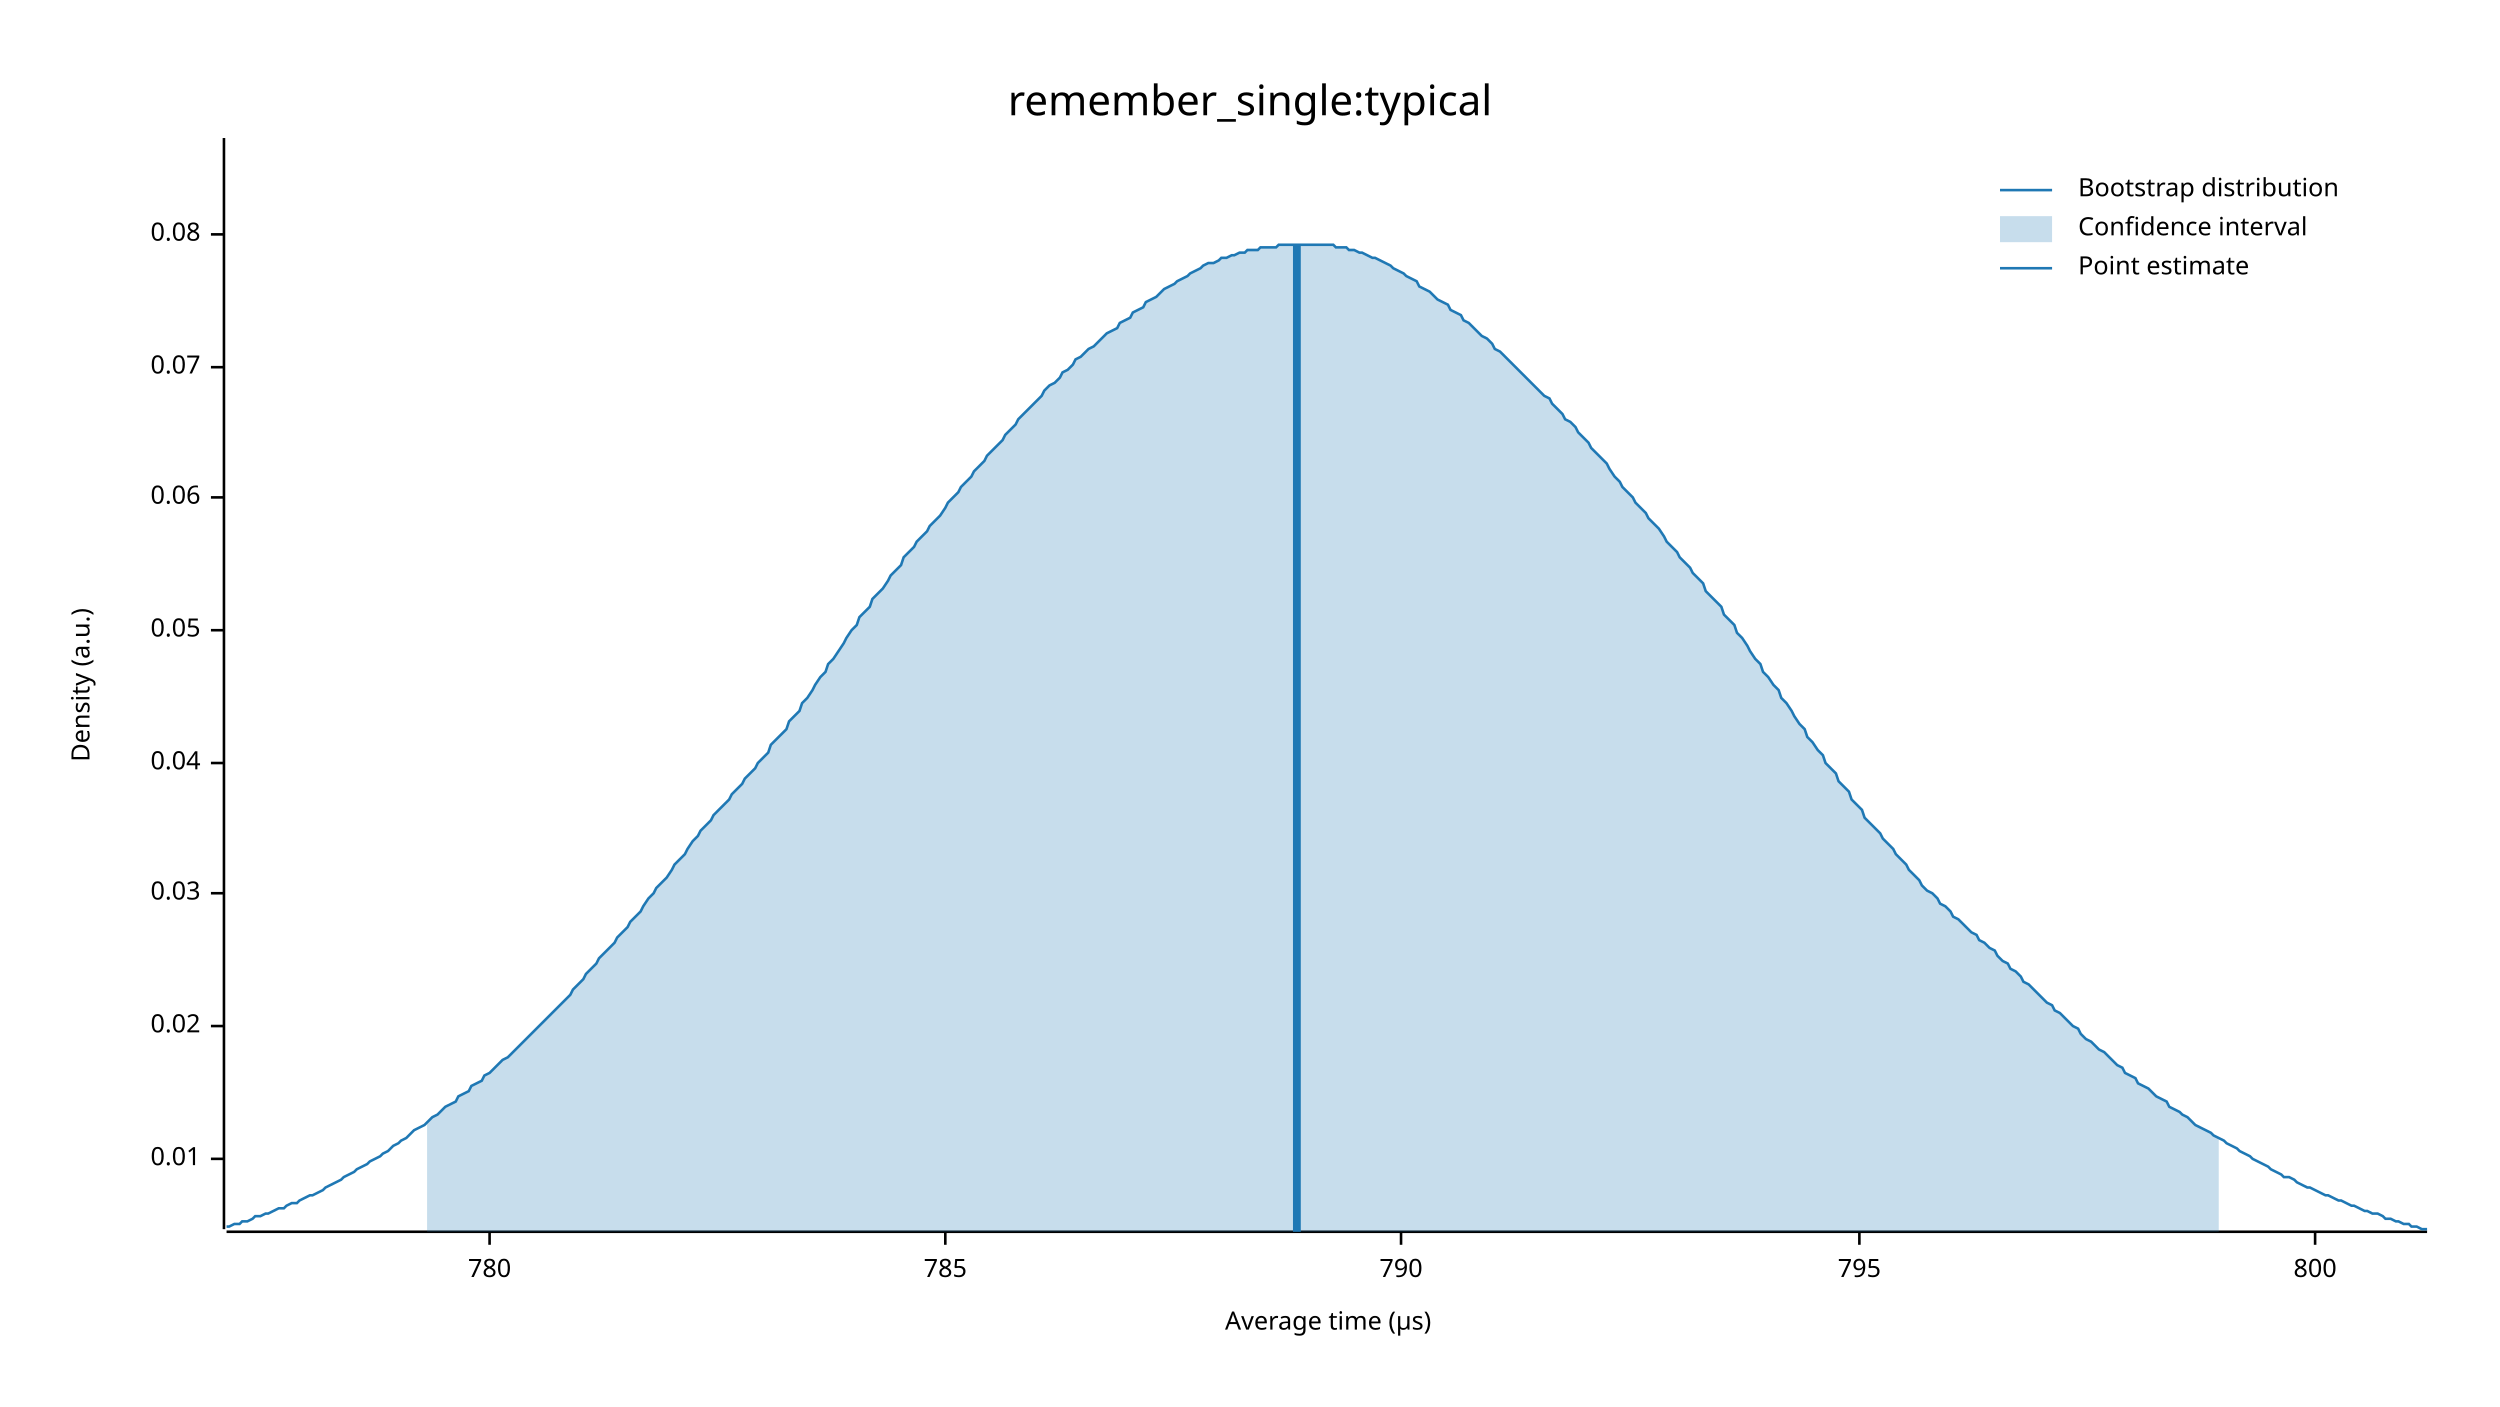
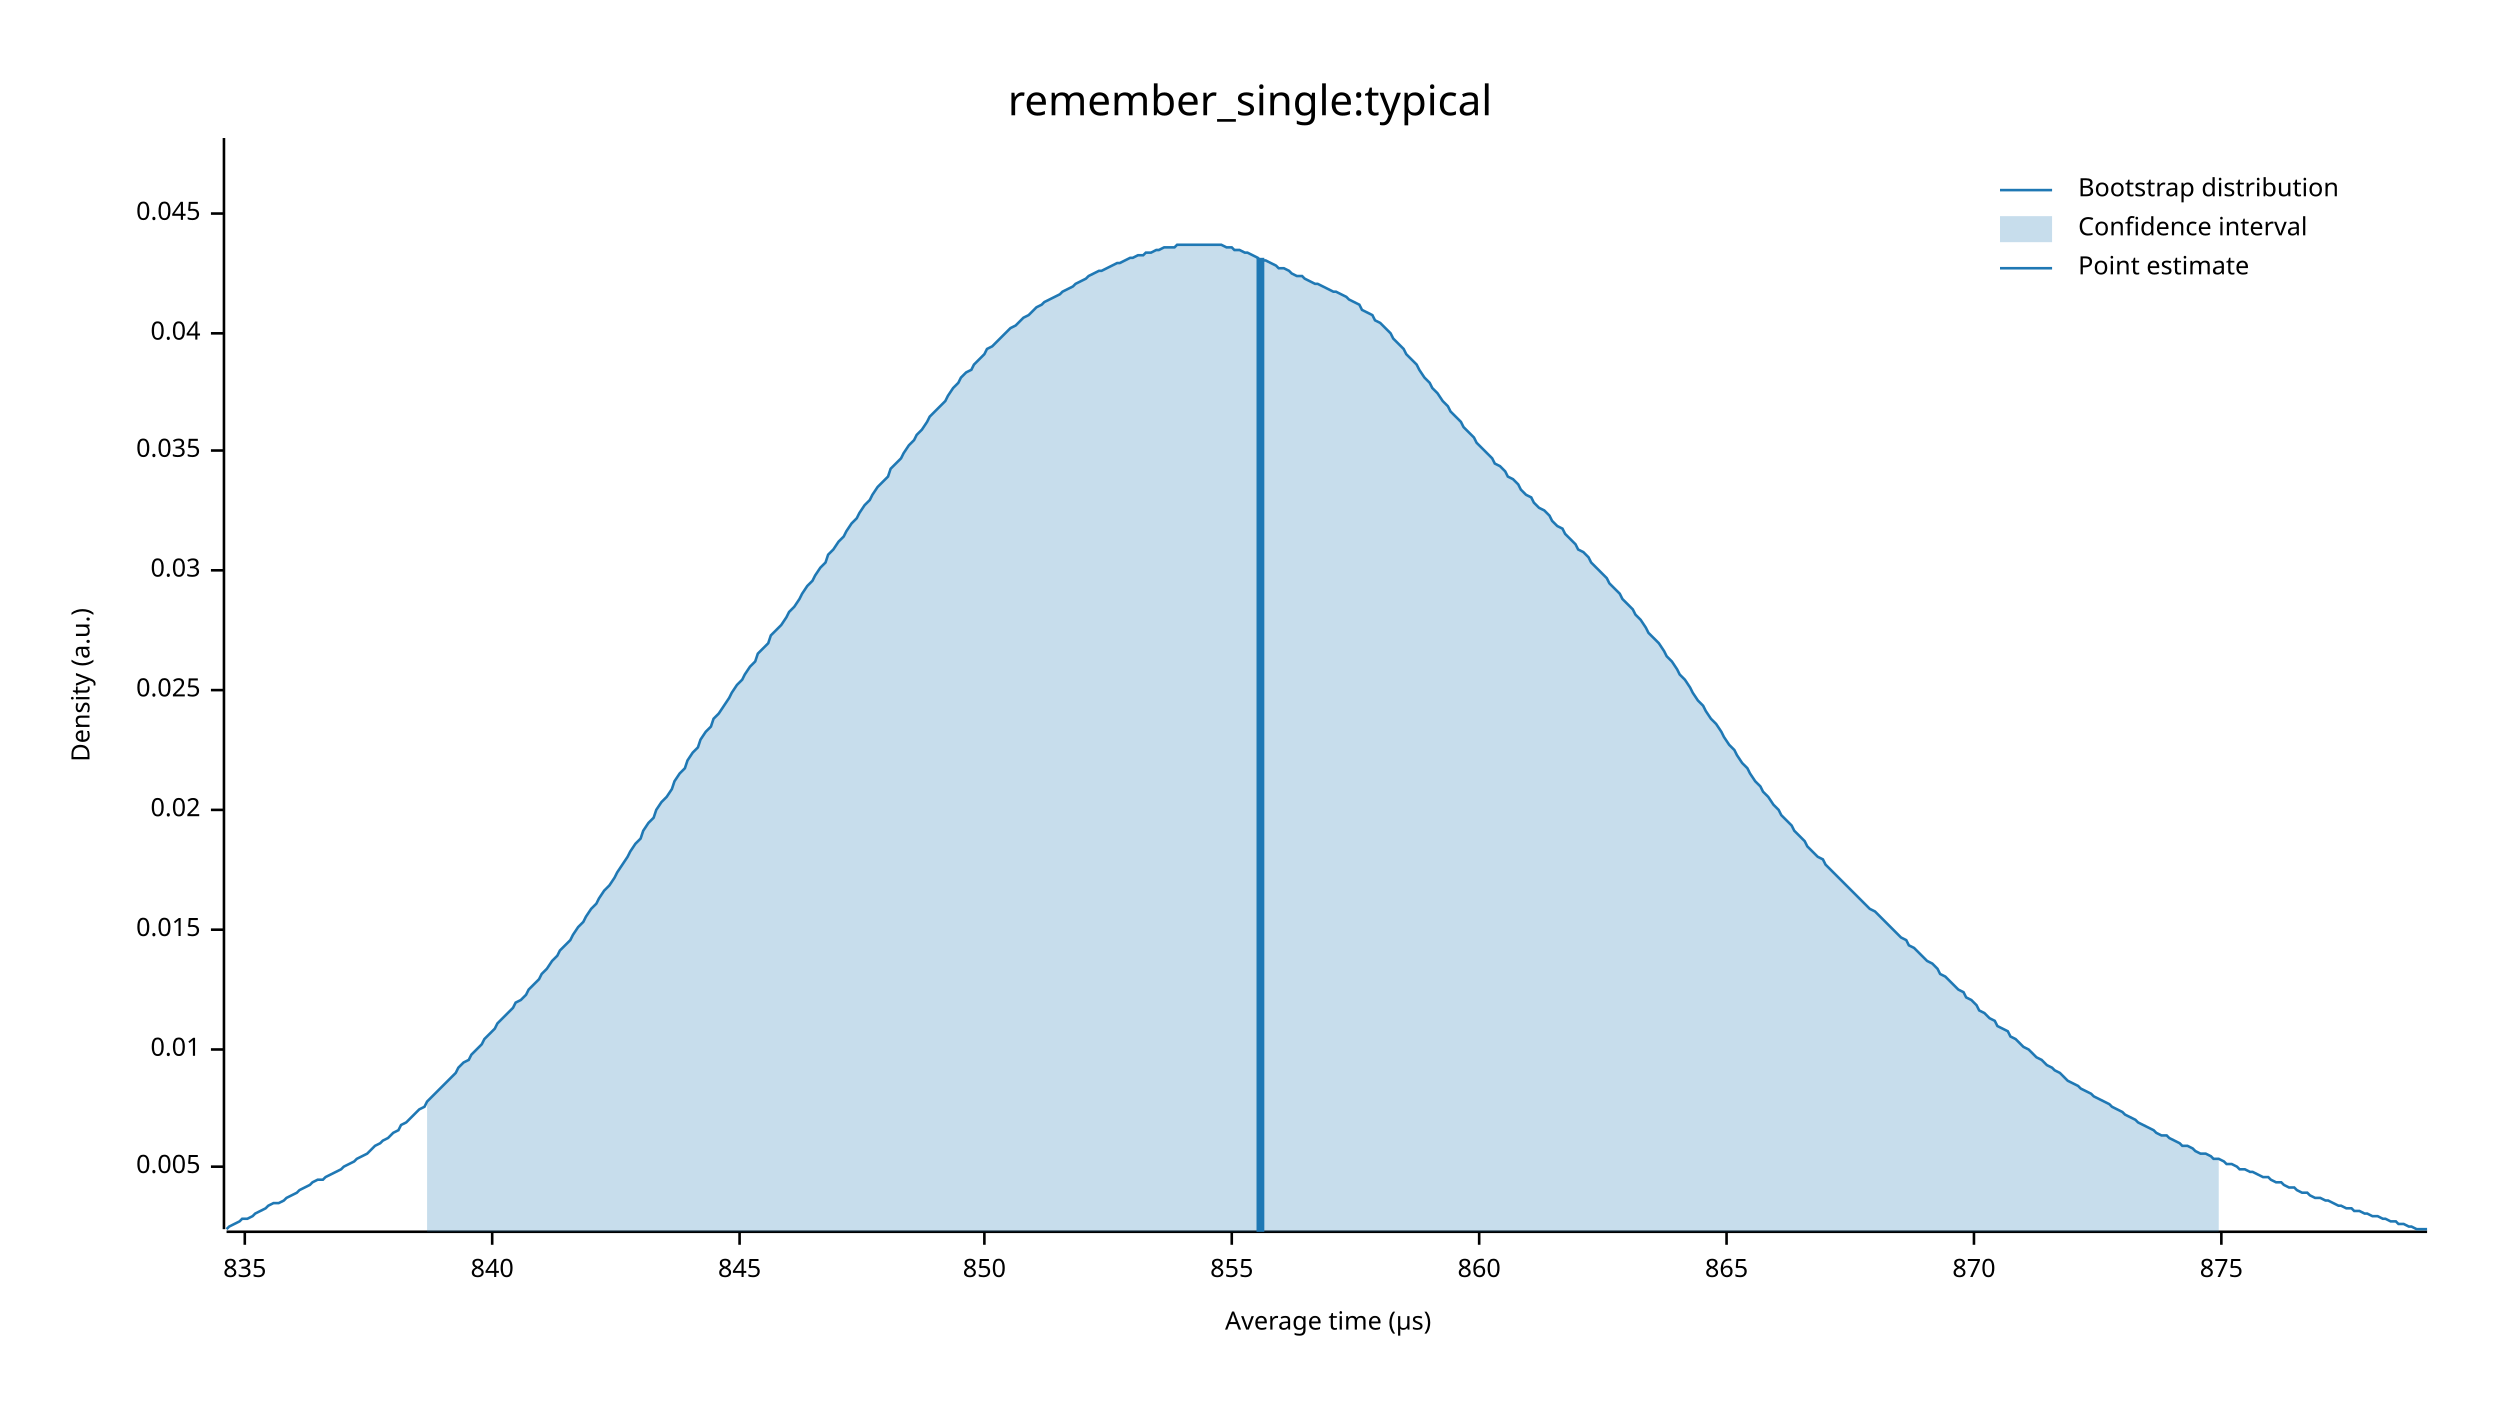
<svg xmlns="http://www.w3.org/2000/svg" width="960" height="540" viewBox="0 0 960 540">
  <text x="480" y="32" dy="0.76em" text-anchor="middle" font-family="sans-serif" font-size="16.129" opacity="1" fill="#000000">
remember_single:typical
</text>
  <text x="27" y="263" dy="0.76em" text-anchor="middle" font-family="sans-serif" font-size="9.677" opacity="1" fill="#000000" transform="rotate(270, 27, 263)">
Density (a.u.)
</text>
  <text x="510" y="513" dy="-0.5ex" text-anchor="middle" font-family="sans-serif" font-size="9.677" opacity="1" fill="#000000">
Average time (µs)
</text>
  <polyline fill="none" opacity="1" stroke="#000000" stroke-width="1" points="86,53 86,472 " />
-   <text x="77" y="445" dy="0.5ex" text-anchor="end" font-family="sans-serif" font-size="9.677" opacity="1" fill="#000000">
+   <text x="77" y="448" dy="0.5ex" text-anchor="end" font-family="sans-serif" font-size="9.677" opacity="1" fill="#000000">
+ 0.005
+ </text>
+   <polyline fill="none" opacity="1" stroke="#000000" stroke-width="1" points="81,448 86,448 " />
+   <text x="77" y="403" dy="0.5ex" text-anchor="end" font-family="sans-serif" font-size="9.677" opacity="1" fill="#000000">
0.01
</text>
-   <polyline fill="none" opacity="1" stroke="#000000" stroke-width="1" points="81,445 86,445 " />
-   <text x="77" y="394" dy="0.5ex" text-anchor="end" font-family="sans-serif" font-size="9.677" opacity="1" fill="#000000">
+   <polyline fill="none" opacity="1" stroke="#000000" stroke-width="1" points="81,403 86,403 " />
+   <text x="77" y="357" dy="0.5ex" text-anchor="end" font-family="sans-serif" font-size="9.677" opacity="1" fill="#000000">
+ 0.015
+ </text>
+   <polyline fill="none" opacity="1" stroke="#000000" stroke-width="1" points="81,357 86,357 " />
+   <text x="77" y="311" dy="0.5ex" text-anchor="end" font-family="sans-serif" font-size="9.677" opacity="1" fill="#000000">
0.02
</text>
-   <polyline fill="none" opacity="1" stroke="#000000" stroke-width="1" points="81,394 86,394 " />
-   <text x="77" y="343" dy="0.5ex" text-anchor="end" font-family="sans-serif" font-size="9.677" opacity="1" fill="#000000">
+   <polyline fill="none" opacity="1" stroke="#000000" stroke-width="1" points="81,311 86,311 " />
+   <text x="77" y="265" dy="0.5ex" text-anchor="end" font-family="sans-serif" font-size="9.677" opacity="1" fill="#000000">
+ 0.025
+ </text>
+   <polyline fill="none" opacity="1" stroke="#000000" stroke-width="1" points="81,265 86,265 " />
+   <text x="77" y="219" dy="0.5ex" text-anchor="end" font-family="sans-serif" font-size="9.677" opacity="1" fill="#000000">
0.03
</text>
-   <polyline fill="none" opacity="1" stroke="#000000" stroke-width="1" points="81,343 86,343 " />
-   <text x="77" y="293" dy="0.5ex" text-anchor="end" font-family="sans-serif" font-size="9.677" opacity="1" fill="#000000">
+   <polyline fill="none" opacity="1" stroke="#000000" stroke-width="1" points="81,219 86,219 " />
+   <text x="77" y="173" dy="0.5ex" text-anchor="end" font-family="sans-serif" font-size="9.677" opacity="1" fill="#000000">
+ 0.035
+ </text>
+   <polyline fill="none" opacity="1" stroke="#000000" stroke-width="1" points="81,173 86,173 " />
+   <text x="77" y="128" dy="0.5ex" text-anchor="end" font-family="sans-serif" font-size="9.677" opacity="1" fill="#000000">
0.04
</text>
-   <polyline fill="none" opacity="1" stroke="#000000" stroke-width="1" points="81,293 86,293 " />
-   <text x="77" y="242" dy="0.5ex" text-anchor="end" font-family="sans-serif" font-size="9.677" opacity="1" fill="#000000">
- 0.05
+   <polyline fill="none" opacity="1" stroke="#000000" stroke-width="1" points="81,128 86,128 " />
+   <text x="77" y="82" dy="0.5ex" text-anchor="end" font-family="sans-serif" font-size="9.677" opacity="1" fill="#000000">
+ 0.045
</text>
-   <polyline fill="none" opacity="1" stroke="#000000" stroke-width="1" points="81,242 86,242 " />
-   <text x="77" y="191" dy="0.5ex" text-anchor="end" font-family="sans-serif" font-size="9.677" opacity="1" fill="#000000">
- 0.06
+   <polyline fill="none" opacity="1" stroke="#000000" stroke-width="1" points="81,82 86,82 " />
+   <polyline fill="none" opacity="1" stroke="#000000" stroke-width="1" points="87,473 932,473 " />
+   <text x="94" y="483" dy="0.76em" text-anchor="middle" font-family="sans-serif" font-size="9.677" opacity="1" fill="#000000">
+ 835
</text>
-   <polyline fill="none" opacity="1" stroke="#000000" stroke-width="1" points="81,191 86,191 " />
-   <text x="77" y="141" dy="0.5ex" text-anchor="end" font-family="sans-serif" font-size="9.677" opacity="1" fill="#000000">
- 0.07
+   <polyline fill="none" opacity="1" stroke="#000000" stroke-width="1" points="94,473 94,478 " />
+   <text x="189" y="483" dy="0.76em" text-anchor="middle" font-family="sans-serif" font-size="9.677" opacity="1" fill="#000000">
+ 840
</text>
-   <polyline fill="none" opacity="1" stroke="#000000" stroke-width="1" points="81,141 86,141 " />
-   <text x="77" y="90" dy="0.5ex" text-anchor="end" font-family="sans-serif" font-size="9.677" opacity="1" fill="#000000">
- 0.08
+   <polyline fill="none" opacity="1" stroke="#000000" stroke-width="1" points="189,473 189,478 " />
+   <text x="284" y="483" dy="0.76em" text-anchor="middle" font-family="sans-serif" font-size="9.677" opacity="1" fill="#000000">
+ 845
</text>
-   <polyline fill="none" opacity="1" stroke="#000000" stroke-width="1" points="81,90 86,90 " />
-   <polyline fill="none" opacity="1" stroke="#000000" stroke-width="1" points="87,473 932,473 " />
-   <text x="188" y="483" dy="0.76em" text-anchor="middle" font-family="sans-serif" font-size="9.677" opacity="1" fill="#000000">
- 780
+   <polyline fill="none" opacity="1" stroke="#000000" stroke-width="1" points="284,473 284,478 " />
+   <text x="378" y="483" dy="0.76em" text-anchor="middle" font-family="sans-serif" font-size="9.677" opacity="1" fill="#000000">
+ 850
</text>
-   <polyline fill="none" opacity="1" stroke="#000000" stroke-width="1" points="188,473 188,478 " />
-   <text x="363" y="483" dy="0.76em" text-anchor="middle" font-family="sans-serif" font-size="9.677" opacity="1" fill="#000000">
- 785
+   <polyline fill="none" opacity="1" stroke="#000000" stroke-width="1" points="378,473 378,478 " />
+   <text x="473" y="483" dy="0.76em" text-anchor="middle" font-family="sans-serif" font-size="9.677" opacity="1" fill="#000000">
+ 855
</text>
-   <polyline fill="none" opacity="1" stroke="#000000" stroke-width="1" points="363,473 363,478 " />
-   <text x="538" y="483" dy="0.76em" text-anchor="middle" font-family="sans-serif" font-size="9.677" opacity="1" fill="#000000">
- 790
+   <polyline fill="none" opacity="1" stroke="#000000" stroke-width="1" points="473,473 473,478 " />
+   <text x="568" y="483" dy="0.76em" text-anchor="middle" font-family="sans-serif" font-size="9.677" opacity="1" fill="#000000">
+ 860
</text>
-   <polyline fill="none" opacity="1" stroke="#000000" stroke-width="1" points="538,473 538,478 " />
-   <text x="714" y="483" dy="0.76em" text-anchor="middle" font-family="sans-serif" font-size="9.677" opacity="1" fill="#000000">
- 795
+   <polyline fill="none" opacity="1" stroke="#000000" stroke-width="1" points="568,473 568,478 " />
+   <text x="663" y="483" dy="0.76em" text-anchor="middle" font-family="sans-serif" font-size="9.677" opacity="1" fill="#000000">
+ 865
</text>
-   <polyline fill="none" opacity="1" stroke="#000000" stroke-width="1" points="714,473 714,478 " />
-   <text x="889" y="483" dy="0.76em" text-anchor="middle" font-family="sans-serif" font-size="9.677" opacity="1" fill="#000000">
- 800
+   <polyline fill="none" opacity="1" stroke="#000000" stroke-width="1" points="663,473 663,478 " />
+   <text x="758" y="483" dy="0.76em" text-anchor="middle" font-family="sans-serif" font-size="9.677" opacity="1" fill="#000000">
+ 870
</text>
-   <polyline fill="none" opacity="1" stroke="#000000" stroke-width="1" points="889,473 889,478 " />
-   <polyline fill="none" opacity="1" stroke="#1F78B4" stroke-width="1" points="87,471 88,471 90,470 92,470 93,469 95,469 97,468 98,467 100,467 102,466 103,466 105,465 107,464 109,464 110,463 112,462 114,462 115,461 117,460 119,459 120,459 122,458 124,457 125,456 127,455 129,454 131,453 132,452 134,451 136,450 137,449 139,448 141,447 142,446 144,445 146,444 147,443 149,442 151,440 153,439 154,438 156,437 158,435 159,434 161,433 163,432 164,431 166,429 168,428 169,427 171,425 173,424 175,423 176,421 178,420 180,419 181,417 183,416 185,415 186,413 188,412 190,410 191,409 193,407 195,406 197,404 198,403 200,401 202,399 203,398 205,396 207,394 208,393 210,391 212,389 214,387 215,386 217,384 219,382 220,380 222,378 224,376 225,374 227,372 229,370 230,368 232,366 234,364 236,362 237,360 239,358 241,356 242,354 244,352 246,350 247,348 249,345 251,343 252,341 254,339 256,337 258,334 259,332 261,330 263,328 264,326 266,323 268,321 269,319 271,317 273,315 274,313 276,311 278,309 280,307 281,305 283,303 285,301 286,299 288,297 290,295 291,293 293,291 295,289 296,286 298,284 300,282 302,280 303,277 305,275 307,273 308,270 310,268 312,265 313,263 315,260 317,258 318,255 320,253 322,250 324,247 325,245 327,242 329,240 330,237 332,235 334,233 335,230 337,228 339,226 341,223 342,221 344,219 346,217 347,214 349,212 351,210 352,208 354,206 356,204 357,202 359,200 361,198 363,195 364,193 366,191 368,189 369,187 371,185 373,183 374,181 376,179 378,177 379,175 381,173 383,171 385,169 386,167 388,165 390,163 391,161 393,159 395,157 396,156 398,154 400,152 401,150 403,148 405,147 407,145 408,143 410,142 412,140 413,138 415,137 417,135 418,134 420,133 422,131 423,130 425,128 427,127 429,126 430,124 432,123 434,122 435,120 437,119 439,118 440,116 442,115 444,114 445,113 447,111 449,110 451,109 452,108 454,107 456,106 457,105 459,104 461,103 462,102 464,101 466,101 468,100 469,99 471,99 473,98 474,98 476,97 478,97 479,96 481,96 483,96 484,95 486,95 488,95 490,95 491,94 493,94 495,94 496,94 498,94 500,94 501,94 503,94 505,94 506,94 508,94 510,94 512,94 513,95 515,95 517,95 518,96 520,96 522,97 523,97 525,98 527,99 528,99 530,100 532,101 534,102 535,103 537,104 539,105 540,106 542,107 544,108 545,110 547,111 549,112 550,113 552,115 554,116 556,117 557,119 559,120 561,121 562,123 564,124 566,126 567,127 569,129 571,130 573,132 574,134 576,135 578,137 579,138 581,140 583,142 584,143 586,145 588,147 589,148 591,150 593,152 595,153 596,155 598,157 600,159 601,161 603,162 605,164 606,166 608,168 610,170 611,172 613,174 615,176 617,178 618,180 620,183 622,185 623,187 625,189 627,191 628,193 630,195 632,197 633,199 635,201 637,203 639,206 640,208 642,210 644,212 645,214 647,216 649,218 650,220 652,222 654,224 655,227 657,229 659,231 661,233 662,236 664,238 666,240 667,243 669,245 671,248 672,250 674,253 676,255 677,258 679,260 681,263 683,265 684,268 686,270 688,273 689,275 691,278 693,280 694,283 696,285 698,288 700,290 701,293 703,295 705,297 706,300 708,302 710,304 711,307 713,309 715,311 716,314 718,316 720,318 722,320 723,322 725,324 727,326 728,328 730,330 732,332 733,334 735,336 737,338 738,340 740,342 742,343 744,345 745,347 747,348 749,350 750,352 752,353 754,355 755,356 757,358 759,359 760,361 762,362 764,364 766,365 767,367 769,369 771,370 772,372 774,373 776,375 777,377 779,378 781,380 782,381 784,383 786,385 788,386 789,388 791,389 793,391 794,392 796,394 798,395 799,397 801,399 803,400 804,401 806,403 808,404 810,406 811,407 813,409 815,410 816,412 818,413 820,414 821,416 823,417 825,418 827,420 828,421 830,422 832,423 833,425 835,426 837,427 838,428 840,429 842,431 843,432 845,433 847,434 849,435 850,436 852,437 854,438 855,439 857,440 859,441 860,442 862,443 864,444 865,445 867,446 869,447 871,448 872,449 874,450 876,451 877,452 879,452 881,453 882,454 884,455 886,456 887,456 889,457 891,458 893,459 894,459 896,460 898,461 899,461 901,462 903,463 904,463 906,464 908,465 909,465 911,466 913,466 915,467 916,468 918,468 920,469 921,469 923,470 925,470 926,471 928,471 930,472 932,472 " />
-   <polygon opacity="0.25" fill="#1F78B4" points="164,431 166,429 168,428 169,427 171,425 173,424 175,423 176,421 178,420 180,419 181,417 183,416 185,415 186,413 188,412 190,410 191,409 193,407 195,406 197,404 198,403 200,401 202,399 203,398 205,396 207,394 208,393 210,391 212,389 214,387 215,386 217,384 219,382 220,380 222,378 224,376 225,374 227,372 229,370 230,368 232,366 234,364 236,362 237,360 239,358 241,356 242,354 244,352 246,350 247,348 249,345 251,343 252,341 254,339 256,337 258,334 259,332 261,330 263,328 264,326 266,323 268,321 269,319 271,317 273,315 274,313 276,311 278,309 280,307 281,305 283,303 285,301 286,299 288,297 290,295 291,293 293,291 295,289 296,286 298,284 300,282 302,280 303,277 305,275 307,273 308,270 310,268 312,265 313,263 315,260 317,258 318,255 320,253 322,250 324,247 325,245 327,242 329,240 330,237 332,235 334,233 335,230 337,228 339,226 341,223 342,221 344,219 346,217 347,214 349,212 351,210 352,208 354,206 356,204 357,202 359,200 361,198 363,195 364,193 366,191 368,189 369,187 371,185 373,183 374,181 376,179 378,177 379,175 381,173 383,171 385,169 386,167 388,165 390,163 391,161 393,159 395,157 396,156 398,154 400,152 401,150 403,148 405,147 407,145 408,143 410,142 412,140 413,138 415,137 417,135 418,134 420,133 422,131 423,130 425,128 427,127 429,126 430,124 432,123 434,122 435,120 437,119 439,118 440,116 442,115 444,114 445,113 447,111 449,110 451,109 452,108 454,107 456,106 457,105 459,104 461,103 462,102 464,101 466,101 468,100 469,99 471,99 473,98 474,98 476,97 478,97 479,96 481,96 483,96 484,95 486,95 488,95 490,95 491,94 493,94 495,94 496,94 498,94 500,94 501,94 503,94 505,94 506,94 508,94 510,94 512,94 513,95 515,95 517,95 518,96 520,96 522,97 523,97 525,98 527,99 528,99 530,100 532,101 534,102 535,103 537,104 539,105 540,106 542,107 544,108 545,110 547,111 549,112 550,113 552,115 554,116 556,117 557,119 559,120 561,121 562,123 564,124 566,126 567,127 569,129 571,130 573,132 574,134 576,135 578,137 579,138 581,140 583,142 584,143 586,145 588,147 589,148 591,150 593,152 595,153 596,155 598,157 600,159 601,161 603,162 605,164 606,166 608,168 610,170 611,172 613,174 615,176 617,178 618,180 620,183 622,185 623,187 625,189 627,191 628,193 630,195 632,197 633,199 635,201 637,203 639,206 640,208 642,210 644,212 645,214 647,216 649,218 650,220 652,222 654,224 655,227 657,229 659,231 661,233 662,236 664,238 666,240 667,243 669,245 671,248 672,250 674,253 676,255 677,258 679,260 681,263 683,265 684,268 686,270 688,273 689,275 691,278 693,280 694,283 696,285 698,288 700,290 701,293 703,295 705,297 706,300 708,302 710,304 711,307 713,309 715,311 716,314 718,316 720,318 722,320 723,322 725,324 727,326 728,328 730,330 732,332 733,334 735,336 737,338 738,340 740,342 742,343 744,345 745,347 747,348 749,350 750,352 752,353 754,355 755,356 757,358 759,359 760,361 762,362 764,364 766,365 767,367 769,369 771,370 772,372 774,373 776,375 777,377 779,378 781,380 782,381 784,383 786,385 788,386 789,388 791,389 793,391 794,392 796,394 798,395 799,397 801,399 803,400 804,401 806,403 808,404 810,406 811,407 813,409 815,410 816,412 818,413 820,414 821,416 823,417 825,418 827,420 828,421 830,422 832,423 833,425 835,426 837,427 838,428 840,429 842,431 843,432 845,433 847,434 849,435 850,436 852,437 852,473 164,473 " />
-   <polyline fill="none" opacity="1" stroke="#1F78B4" stroke-width="3" points="498,473 498,94 " />
+   <polyline fill="none" opacity="1" stroke="#000000" stroke-width="1" points="758,473 758,478 " />
+   <text x="853" y="483" dy="0.76em" text-anchor="middle" font-family="sans-serif" font-size="9.677" opacity="1" fill="#000000">
+ 875
+ </text>
+   <polyline fill="none" opacity="1" stroke="#000000" stroke-width="1" points="853,473 853,478 " />
+   <polyline fill="none" opacity="1" stroke="#1F78B4" stroke-width="1" points="87,472 88,471 90,470 92,469 93,468 95,468 97,467 98,466 100,465 102,464 103,463 105,462 107,462 109,461 110,460 112,459 114,458 115,457 117,456 119,455 120,454 122,453 124,453 125,452 127,451 129,450 131,449 132,448 134,447 136,446 137,445 139,444 141,443 142,442 144,440 146,439 147,438 149,437 151,435 153,434 154,432 156,431 158,429 159,428 161,426 163,425 164,423 166,421 168,419 169,418 171,416 173,414 175,412 176,410 178,408 180,407 181,405 183,403 185,401 186,399 188,397 190,395 191,393 193,391 195,389 197,387 198,385 200,384 202,382 203,380 205,378 207,376 208,374 210,372 212,369 214,367 215,365 217,363 219,361 220,359 222,356 224,354 225,352 227,349 229,347 230,345 232,342 234,340 236,337 237,335 239,332 241,329 242,327 244,324 246,322 247,319 249,316 251,314 252,311 254,308 256,306 258,303 259,300 261,297 263,295 264,292 266,289 268,287 269,284 271,281 273,279 274,276 276,274 278,271 280,268 281,266 283,263 285,261 286,259 288,256 290,254 291,251 293,249 295,247 296,244 298,242 300,240 302,237 303,235 305,233 307,230 308,228 310,225 312,223 313,221 315,218 317,216 318,213 320,211 322,208 324,206 325,204 327,201 329,199 330,197 332,194 334,192 335,190 337,187 339,185 341,183 342,180 344,178 346,176 347,174 349,171 351,169 352,167 354,165 356,162 357,160 359,158 361,156 363,154 364,152 366,149 368,147 369,145 371,143 373,142 374,140 376,138 378,136 379,134 381,133 383,131 385,129 386,128 388,126 390,125 391,124 393,122 395,121 396,120 398,118 400,117 401,116 403,115 405,114 407,113 408,112 410,111 412,110 413,109 415,108 417,107 418,106 420,105 422,104 423,104 425,103 427,102 429,101 430,101 432,100 434,99 435,99 437,98 439,98 440,97 442,97 444,96 445,96 447,95 449,95 451,95 452,94 454,94 456,94 457,94 459,94 461,94 462,94 464,94 466,94 468,94 469,94 471,95 473,95 474,96 476,96 478,97 479,97 481,98 483,99 484,100 486,100 488,101 490,102 491,103 493,103 495,104 496,105 498,106 500,106 501,107 503,108 505,109 506,109 508,110 510,111 512,112 513,112 515,113 517,114 518,115 520,116 522,117 523,119 525,120 527,121 528,123 530,124 532,126 534,128 535,130 537,132 539,134 540,136 542,138 544,140 545,142 547,145 549,147 550,149 552,151 554,154 556,156 557,158 559,160 561,162 562,164 564,166 566,168 567,170 569,172 571,174 573,176 574,178 576,179 578,181 579,183 581,184 583,186 584,188 586,190 588,191 589,193 591,195 593,196 595,198 596,200 598,202 600,203 601,205 603,207 605,209 606,211 608,212 610,214 611,216 613,218 615,220 617,222 618,224 620,226 622,228 623,230 625,232 627,234 628,236 630,238 632,241 633,243 635,245 637,247 639,250 640,252 642,254 644,257 645,259 647,261 649,264 650,266 652,269 654,271 655,273 657,276 659,278 661,281 662,283 664,286 666,288 667,290 669,293 671,295 672,297 674,300 676,302 677,304 679,306 681,309 683,311 684,313 686,315 688,317 689,319 691,321 693,323 694,325 696,327 698,329 700,330 701,332 703,334 705,336 706,337 708,339 710,341 711,342 713,344 715,346 716,347 718,349 720,350 722,352 723,353 725,355 727,357 728,358 730,360 732,361 733,363 735,364 737,366 738,367 740,369 742,370 744,372 745,374 747,375 749,377 750,378 752,380 754,381 755,383 757,384 759,386 760,388 762,389 764,391 766,392 767,394 769,395 771,396 772,398 774,399 776,401 777,402 779,403 781,405 782,406 784,407 786,409 788,410 789,411 791,412 793,414 794,415 796,416 798,417 799,418 801,419 803,420 804,421 806,422 808,423 810,424 811,425 813,426 815,427 816,428 818,429 820,430 821,431 823,432 825,433 827,434 828,435 830,436 832,436 833,437 835,438 837,439 838,440 840,440 842,441 843,442 845,443 847,443 849,444 850,445 852,445 854,446 855,447 857,447 859,448 860,449 862,449 864,450 865,450 867,451 869,452 871,452 872,453 874,454 876,454 877,455 879,456 881,456 882,457 884,458 886,458 887,459 889,460 891,460 893,461 894,461 896,462 898,463 899,463 901,464 903,464 904,465 906,465 908,466 909,466 911,467 913,467 915,468 916,468 918,469 920,469 921,470 923,470 925,471 926,471 928,472 930,472 932,472 " />
+   <polygon opacity="0.25" fill="#1F78B4" points="164,423 166,421 168,419 169,418 171,416 173,414 175,412 176,410 178,408 180,407 181,405 183,403 185,401 186,399 188,397 190,395 191,393 193,391 195,389 197,387 198,385 200,384 202,382 203,380 205,378 207,376 208,374 210,372 212,369 214,367 215,365 217,363 219,361 220,359 222,356 224,354 225,352 227,349 229,347 230,345 232,342 234,340 236,337 237,335 239,332 241,329 242,327 244,324 246,322 247,319 249,316 251,314 252,311 254,308 256,306 258,303 259,300 261,297 263,295 264,292 266,289 268,287 269,284 271,281 273,279 274,276 276,274 278,271 280,268 281,266 283,263 285,261 286,259 288,256 290,254 291,251 293,249 295,247 296,244 298,242 300,240 302,237 303,235 305,233 307,230 308,228 310,225 312,223 313,221 315,218 317,216 318,213 320,211 322,208 324,206 325,204 327,201 329,199 330,197 332,194 334,192 335,190 337,187 339,185 341,183 342,180 344,178 346,176 347,174 349,171 351,169 352,167 354,165 356,162 357,160 359,158 361,156 363,154 364,152 366,149 368,147 369,145 371,143 373,142 374,140 376,138 378,136 379,134 381,133 383,131 385,129 386,128 388,126 390,125 391,124 393,122 395,121 396,120 398,118 400,117 401,116 403,115 405,114 407,113 408,112 410,111 412,110 413,109 415,108 417,107 418,106 420,105 422,104 423,104 425,103 427,102 429,101 430,101 432,100 434,99 435,99 437,98 439,98 440,97 442,97 444,96 445,96 447,95 449,95 451,95 452,94 454,94 456,94 457,94 459,94 461,94 462,94 464,94 466,94 468,94 469,94 471,95 473,95 474,96 476,96 478,97 479,97 481,98 483,99 484,100 486,100 488,101 490,102 491,103 493,103 495,104 496,105 498,106 500,106 501,107 503,108 505,109 506,109 508,110 510,111 512,112 513,112 515,113 517,114 518,115 520,116 522,117 523,119 525,120 527,121 528,123 530,124 532,126 534,128 535,130 537,132 539,134 540,136 542,138 544,140 545,142 547,145 549,147 550,149 552,151 554,154 556,156 557,158 559,160 561,162 562,164 564,166 566,168 567,170 569,172 571,174 573,176 574,178 576,179 578,181 579,183 581,184 583,186 584,188 586,190 588,191 589,193 591,195 593,196 595,198 596,200 598,202 600,203 601,205 603,207 605,209 606,211 608,212 610,214 611,216 613,218 615,220 617,222 618,224 620,226 622,228 623,230 625,232 627,234 628,236 630,238 632,241 633,243 635,245 637,247 639,250 640,252 642,254 644,257 645,259 647,261 649,264 650,266 652,269 654,271 655,273 657,276 659,278 661,281 662,283 664,286 666,288 667,290 669,293 671,295 672,297 674,300 676,302 677,304 679,306 681,309 683,311 684,313 686,315 688,317 689,319 691,321 693,323 694,325 696,327 698,329 700,330 701,332 703,334 705,336 706,337 708,339 710,341 711,342 713,344 715,346 716,347 718,349 720,350 722,352 723,353 725,355 727,357 728,358 730,360 732,361 733,363 735,364 737,366 738,367 740,369 742,370 744,372 745,374 747,375 749,377 750,378 752,380 754,381 755,383 757,384 759,386 760,388 762,389 764,391 766,392 767,394 769,395 771,396 772,398 774,399 776,401 777,402 779,403 781,405 782,406 784,407 786,409 788,410 789,411 791,412 793,414 794,415 796,416 798,417 799,418 801,419 803,420 804,421 806,422 808,423 810,424 811,425 813,426 815,427 816,428 818,429 820,430 821,431 823,432 825,433 827,434 828,435 830,436 832,436 833,437 835,438 837,439 838,440 840,440 842,441 843,442 845,443 847,443 849,444 850,445 852,445 852,473 164,473 " />
+   <polyline fill="none" opacity="1" stroke="#1F78B4" stroke-width="3" points="484,473 484,99 " />
  <text x="798" y="68" dy="0.76em" text-anchor="start" font-family="sans-serif" font-size="9.677" opacity="1" fill="#000000">
Bootstrap distribution
</text>
  <text x="798" y="83" dy="0.76em" text-anchor="start" font-family="sans-serif" font-size="9.677" opacity="1" fill="#000000">
Confidence interval
</text>
  <text x="798" y="98" dy="0.76em" text-anchor="start" font-family="sans-serif" font-size="9.677" opacity="1" fill="#000000">
Point estimate
</text>
  <polyline fill="none" opacity="1" stroke="#1F78B4" stroke-width="1" points="768,73 788,73 " />
  <rect x="768" y="83" width="20" height="10" opacity="0.25" fill="#1F78B4" stroke="none" />
  <polyline fill="none" opacity="1" stroke="#1F78B4" stroke-width="1" points="768,103 788,103 " />
</svg>
